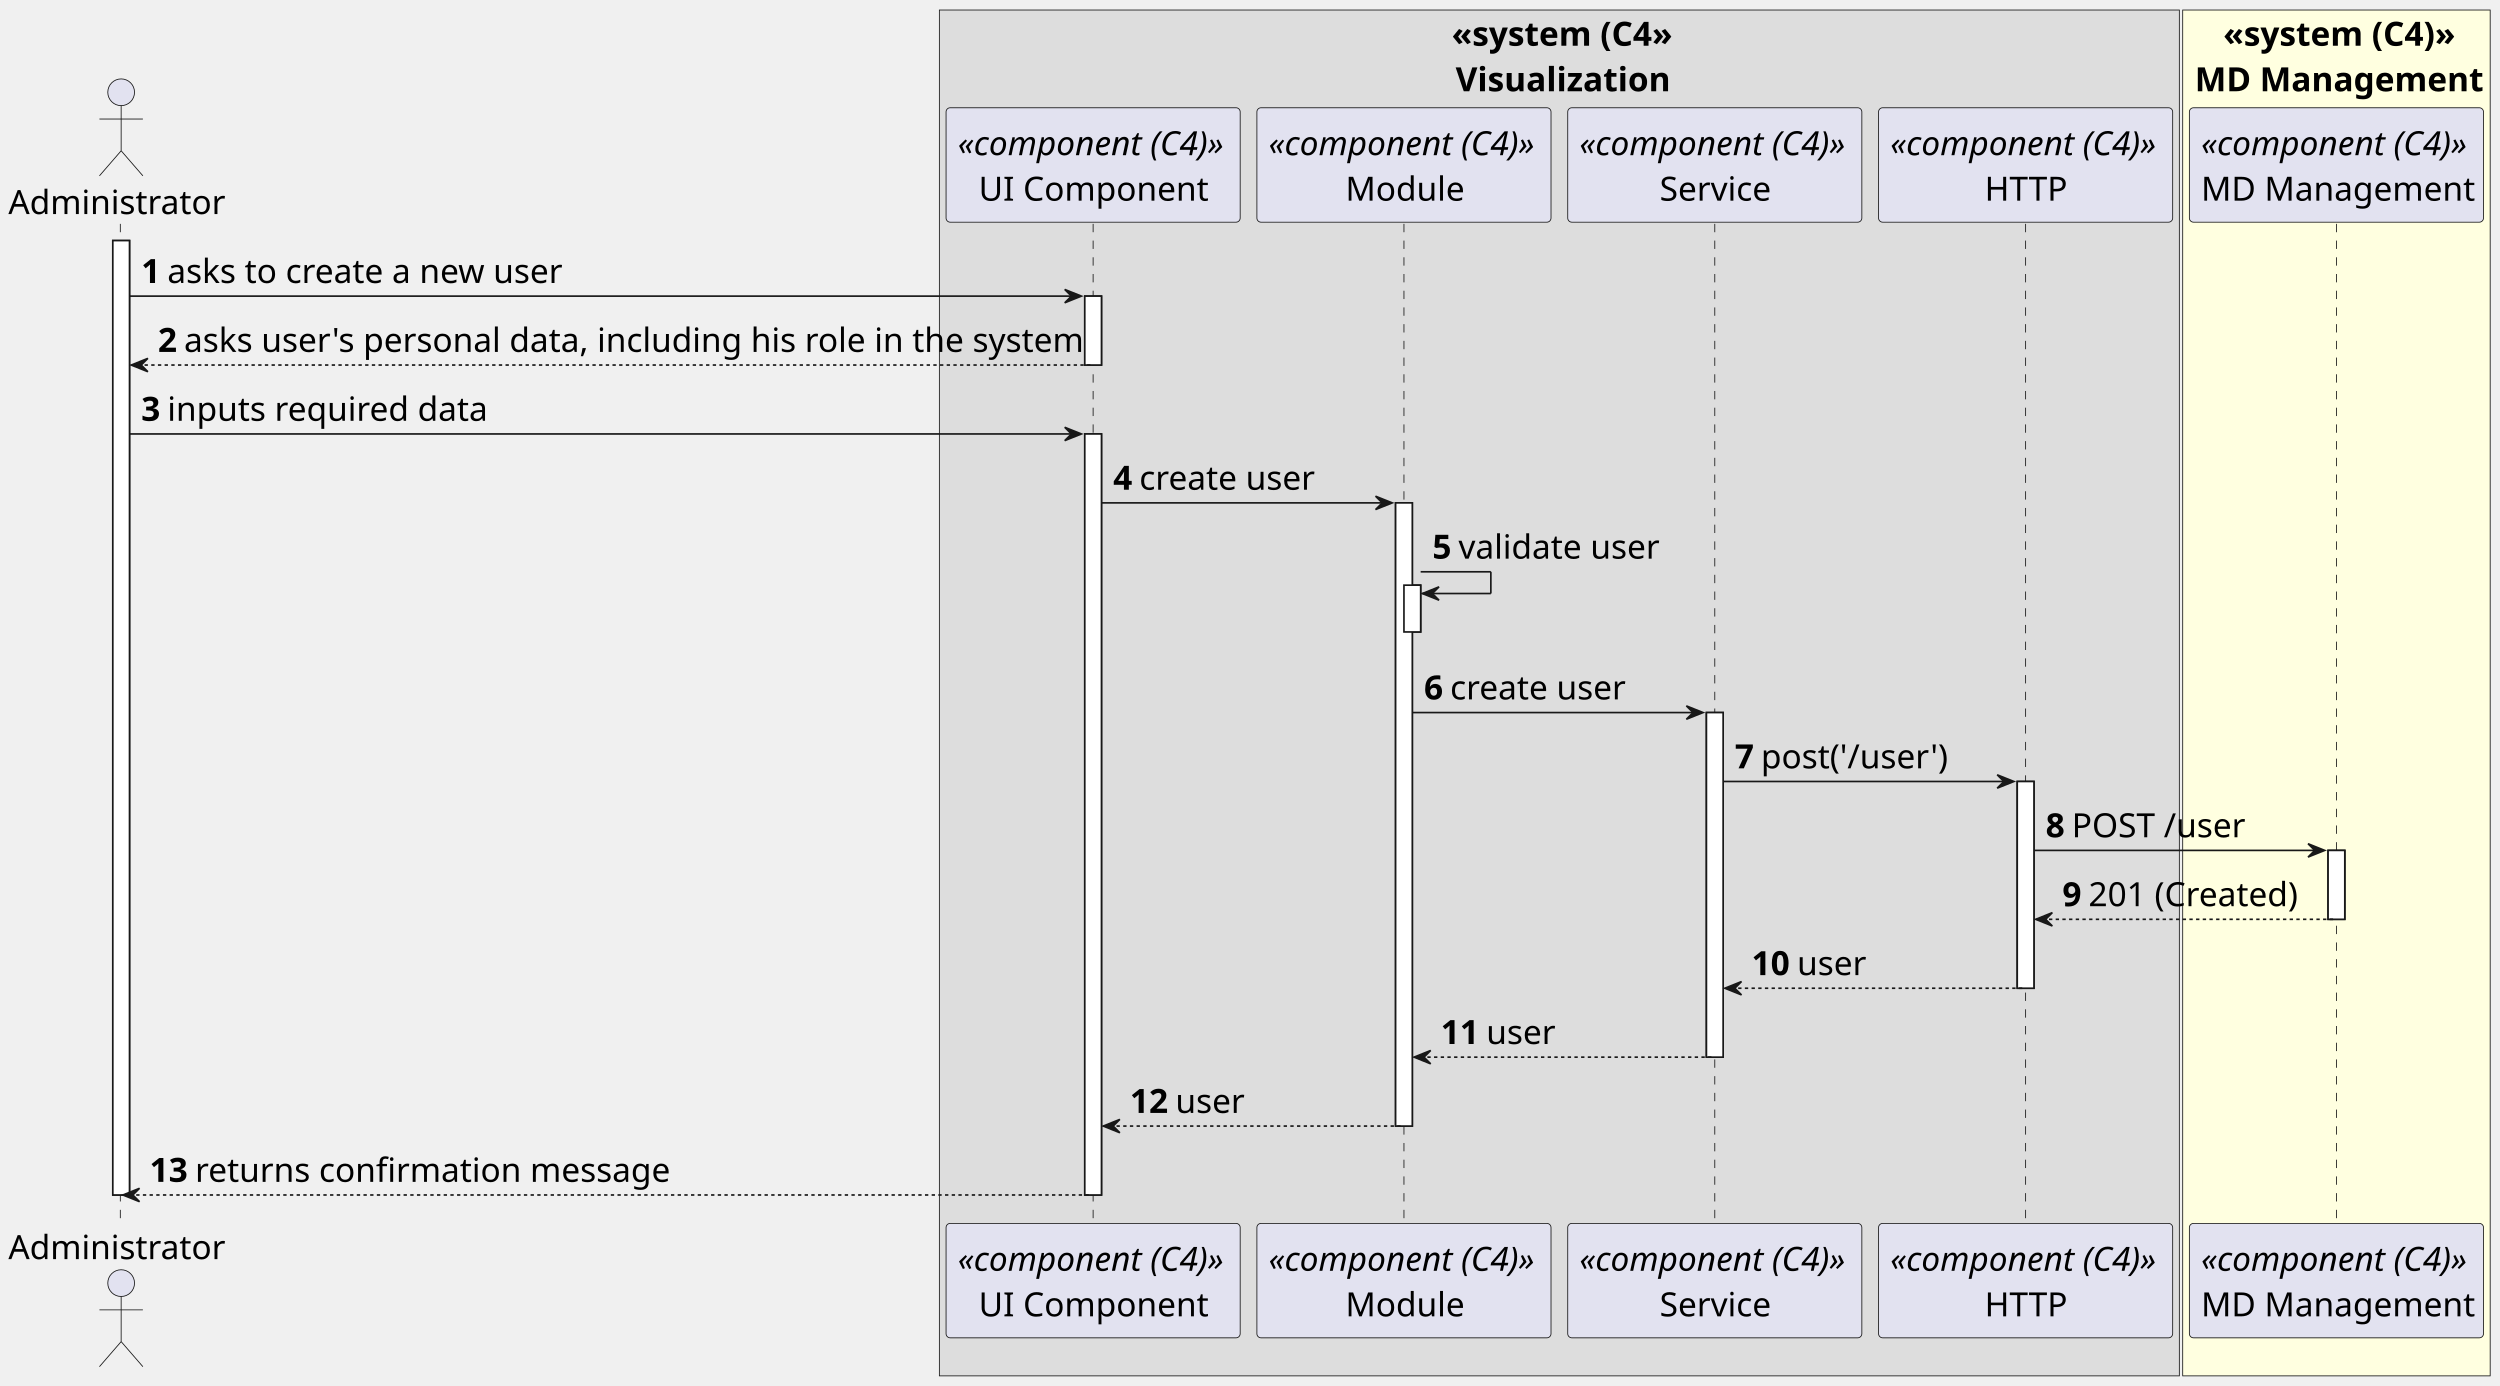
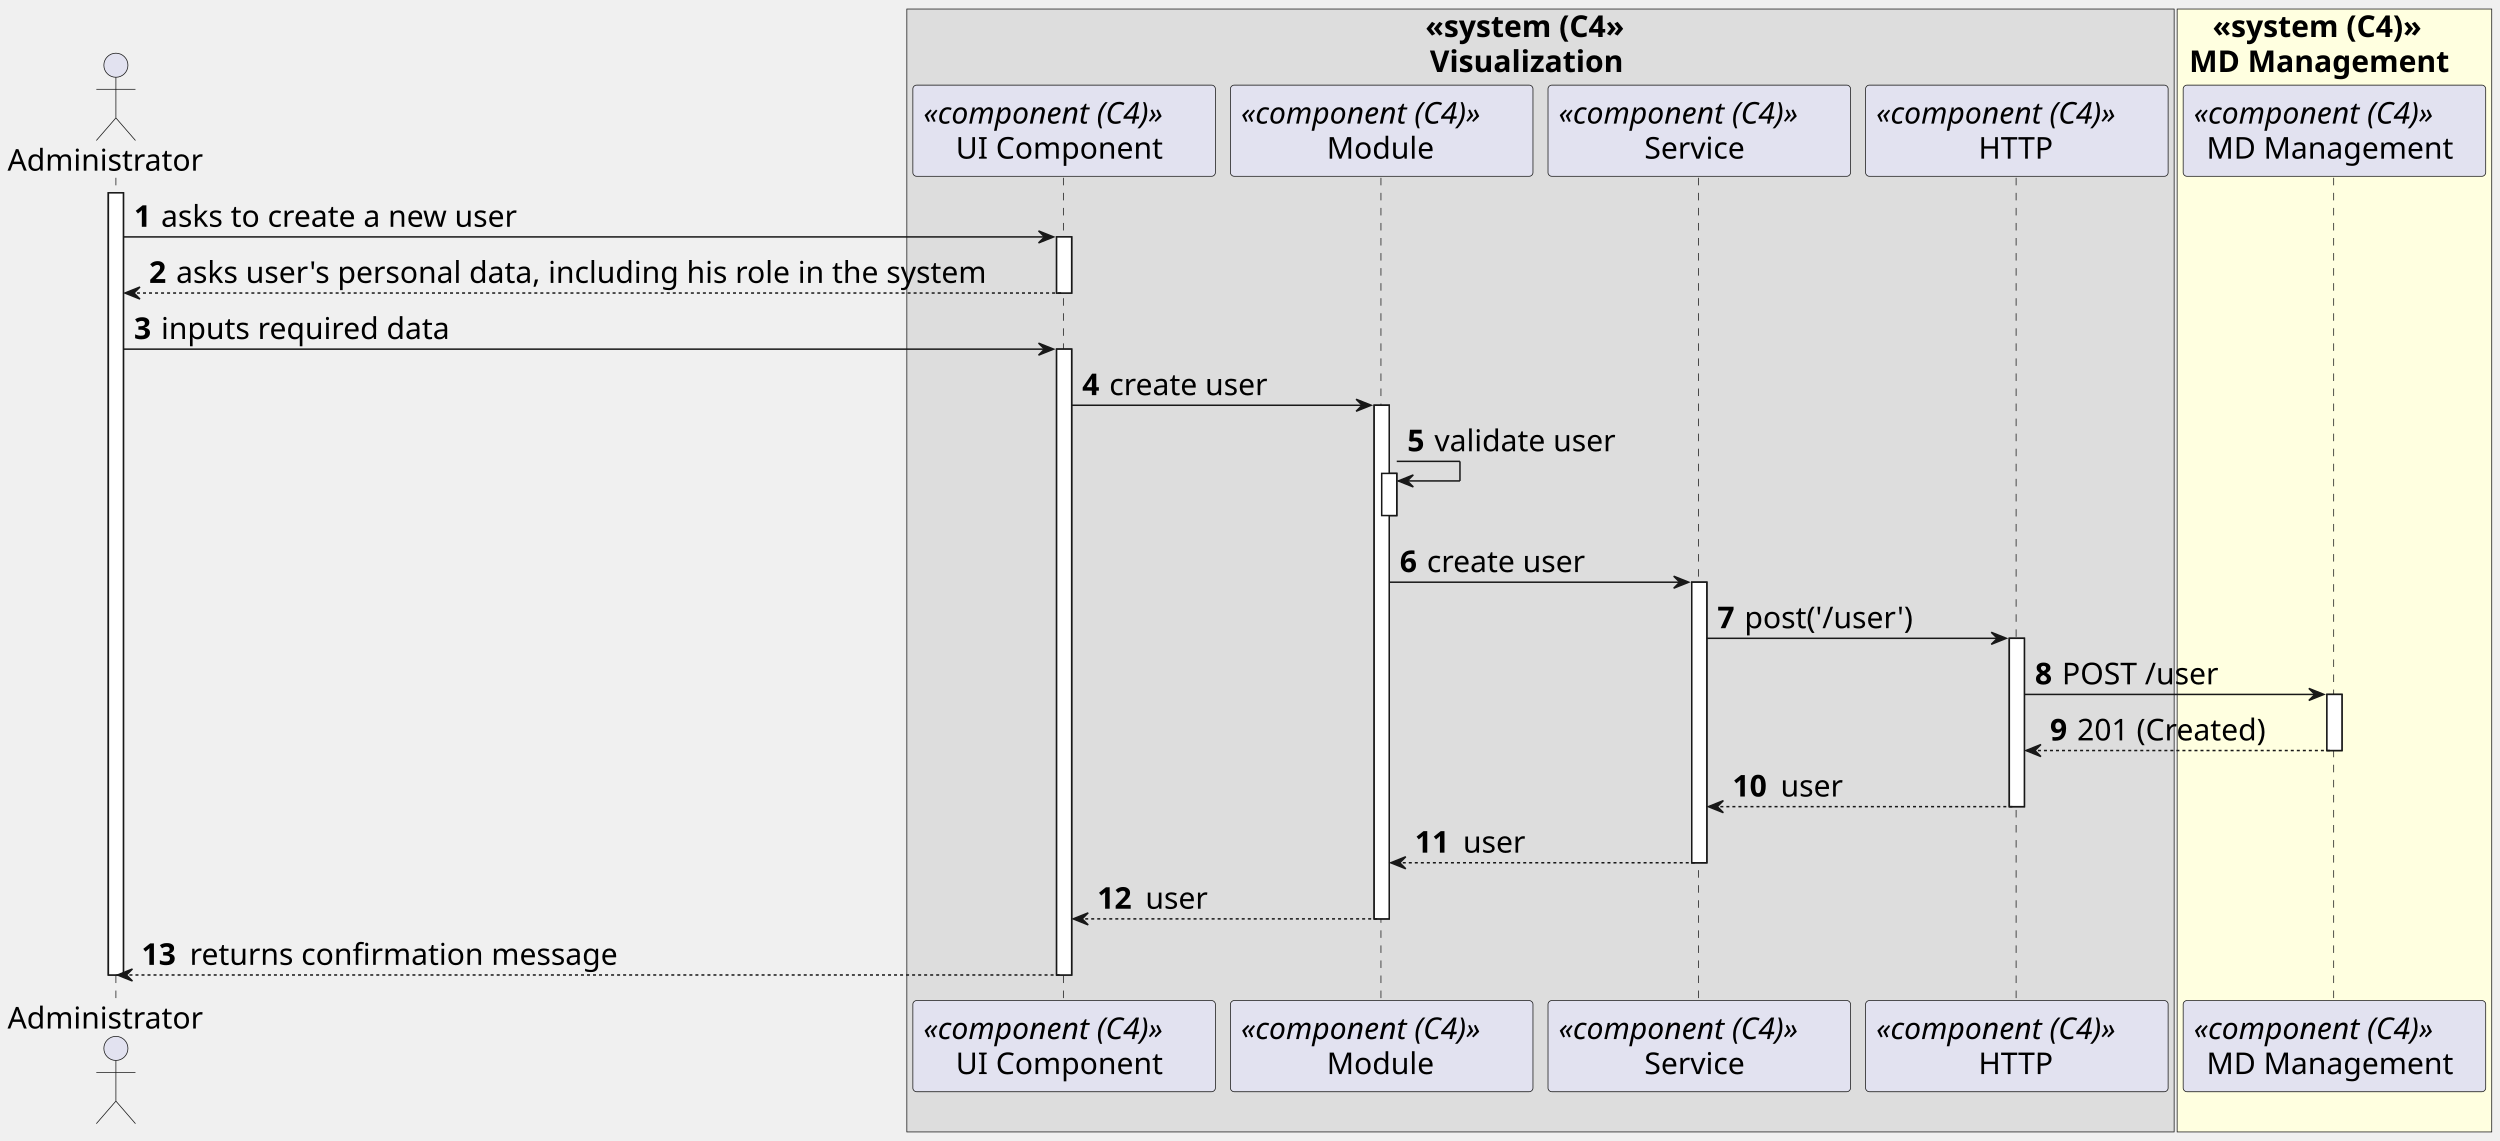
- <svg xmlns="http://www.w3.org/2000/svg" contentStyleType="text/css" height="829px" preserveAspectRatio="none" style="width:1496px;height:829px;background:#FFFFFF;" version="1.1" viewBox="0 0 1496 829" width="1496px" zoomAndPan="magnify">
+ <svg xmlns="http://www.w3.org/2000/svg" contentStyleType="text/css" height="758px" preserveAspectRatio="none" style="width:1661px;height:758px;background:#FFFFFF;" version="1.1" viewBox="0 0 1661 758" width="1661px" zoomAndPan="magnify">
  <defs />
  <g>
-     <rect fill="#DDDDDD" height="817.319" style="stroke:#181818;stroke-width:0.5;" width="742" x="562.125" y="6" />
-     <text fill="#000000" font-family="sans-serif" font-size="20" font-weight="bold" lengthAdjust="spacing" textLength="128.875" x="868.688" y="27.38">«system (C4»</text>
-     <text fill="#000000" font-family="sans-serif" font-size="20" font-weight="bold" lengthAdjust="spacing" textLength="124.125" x="871.062" y="54.62">Visualization</text>
-     <rect fill="#FFFFE0" height="817.319" style="stroke:#181818;stroke-width:0.5;" width="184" x="1306.125" y="6" />
-     <text fill="#000000" font-family="sans-serif" font-size="20" font-weight="bold" lengthAdjust="spacing" textLength="135.5" x="1330.375" y="27.38">«system (C4)»</text>
-     <text fill="#000000" font-family="sans-serif" font-size="20" font-weight="bold" lengthAdjust="spacing" textLength="169.5" x="1313.375" y="54.62">MD Management</text>
-     <rect fill="#FFFFFF" height="571.12" style="stroke:#181818;stroke-width:1.0;" width="10" x="67.5" y="143.96" />
-     <rect fill="#FFFFFF" height="41.24" style="stroke:#181818;stroke-width:1.0;" width="10" x="649.125" y="177.2" />
-     <rect fill="#FFFFFF" height="455.4" style="stroke:#181818;stroke-width:1.0;" width="10" x="649.125" y="259.68" />
-     <rect fill="#FFFFFF" height="372.92" style="stroke:#181818;stroke-width:1.0;" width="10" x="835.125" y="300.92" />
-     <rect fill="#FFFFFF" height="28" style="stroke:#181818;stroke-width:1.0;" width="10" x="840.125" y="350.16" />
-     <rect fill="#FFFFFF" height="206.2" style="stroke:#181818;stroke-width:1.0;" width="10" x="1021.125" y="426.4" />
-     <rect fill="#FFFFFF" height="123.72" style="stroke:#181818;stroke-width:1.0;" width="10" x="1207.125" y="467.64" />
-     <rect fill="#FFFFFF" height="41.24" style="stroke:#181818;stroke-width:1.0;" width="10" x="1393.125" y="508.88" />
-     <line style="stroke:#181818;stroke-width:0.5;stroke-dasharray:5.0,5.0;" x1="72" x2="72" y1="133.96" y2="733.08" />
-     <line style="stroke:#181818;stroke-width:0.5;stroke-dasharray:5.0,5.0;" x1="654.125" x2="654.125" y1="133.96" y2="733.08" />
-     <line style="stroke:#181818;stroke-width:0.5;stroke-dasharray:5.0,5.0;" x1="840.125" x2="840.125" y1="133.96" y2="733.08" />
-     <line style="stroke:#181818;stroke-width:0.5;stroke-dasharray:5.0,5.0;" x1="1026.125" x2="1026.125" y1="133.96" y2="733.08" />
-     <line style="stroke:#181818;stroke-width:0.5;stroke-dasharray:5.0,5.0;" x1="1212.125" x2="1212.125" y1="133.96" y2="733.08" />
-     <line style="stroke:#181818;stroke-width:0.5;stroke-dasharray:5.0,5.0;" x1="1398.125" x2="1398.125" y1="133.96" y2="733.08" />
-     <text fill="#000000" font-family="sans-serif" font-size="20" lengthAdjust="spacing" textLength="129" x="5" y="128.1">Administrator</text>
-     <ellipse cx="72.5" cy="55.22" fill="#E2E2F0" rx="8" ry="8" style="stroke:#181818;stroke-width:0.5;" />
-     <path d="M72.5,63.22 L72.5,90.22 M59.5,71.22 L85.5,71.22 M72.5,90.22 L59.5,105.22 M72.5,90.22 L85.5,105.22 " fill="none" style="stroke:#181818;stroke-width:0.5;" />
-     <text fill="#000000" font-family="sans-serif" font-size="20" lengthAdjust="spacing" textLength="129" x="5" y="753.46">Administrator</text>
-     <ellipse cx="72.5" cy="767.819" fill="#E2E2F0" rx="8" ry="8" style="stroke:#181818;stroke-width:0.5;" />
-     <path d="M72.5,775.819 L72.5,802.819 M59.5,783.819 L85.5,783.819 M72.5,802.819 L59.5,817.819 M72.5,802.819 L85.5,817.819 " fill="none" style="stroke:#181818;stroke-width:0.5;" />
-     <rect fill="#E2E2F0" height="68.48" rx="2.5" ry="2.5" style="stroke:#181818;stroke-width:0.5;" width="176" x="566.125" y="64.48" />
-     <text fill="#000000" font-family="sans-serif" font-size="20" font-style="italic" lengthAdjust="spacing" textLength="162" x="573.125" y="92.86">«component (C4)»</text>
-     <text fill="#000000" font-family="sans-serif" font-size="20" lengthAdjust="spacing" textLength="137" x="585.625" y="120.1">UI Component</text>
-     <rect fill="#E2E2F0" height="68.48" rx="2.5" ry="2.5" style="stroke:#181818;stroke-width:0.5;" width="176" x="566.125" y="732.08" />
-     <text fill="#000000" font-family="sans-serif" font-size="20" font-style="italic" lengthAdjust="spacing" textLength="162" x="573.125" y="760.46">«component (C4)»</text>
-     <text fill="#000000" font-family="sans-serif" font-size="20" lengthAdjust="spacing" textLength="137" x="585.625" y="787.699">UI Component</text>
-     <rect fill="#E2E2F0" height="68.48" rx="2.5" ry="2.5" style="stroke:#181818;stroke-width:0.5;" width="176" x="752.125" y="64.48" />
-     <text fill="#000000" font-family="sans-serif" font-size="20" font-style="italic" lengthAdjust="spacing" textLength="162" x="759.125" y="92.86">«component (C4)»</text>
-     <text fill="#000000" font-family="sans-serif" font-size="20" lengthAdjust="spacing" textLength="70" x="805.125" y="120.1">Module</text>
-     <rect fill="#E2E2F0" height="68.48" rx="2.5" ry="2.5" style="stroke:#181818;stroke-width:0.5;" width="176" x="752.125" y="732.08" />
-     <text fill="#000000" font-family="sans-serif" font-size="20" font-style="italic" lengthAdjust="spacing" textLength="162" x="759.125" y="760.46">«component (C4)»</text>
-     <text fill="#000000" font-family="sans-serif" font-size="20" lengthAdjust="spacing" textLength="70" x="805.125" y="787.699">Module</text>
-     <rect fill="#E2E2F0" height="68.48" rx="2.5" ry="2.5" style="stroke:#181818;stroke-width:0.5;" width="176" x="938.125" y="64.48" />
-     <text fill="#000000" font-family="sans-serif" font-size="20" font-style="italic" lengthAdjust="spacing" textLength="162" x="945.125" y="92.86">«component (C4)»</text>
-     <text fill="#000000" font-family="sans-serif" font-size="20" lengthAdjust="spacing" textLength="66" x="993.125" y="120.1">Service</text>
-     <rect fill="#E2E2F0" height="68.48" rx="2.5" ry="2.5" style="stroke:#181818;stroke-width:0.5;" width="176" x="938.125" y="732.08" />
-     <text fill="#000000" font-family="sans-serif" font-size="20" font-style="italic" lengthAdjust="spacing" textLength="162" x="945.125" y="760.46">«component (C4)»</text>
-     <text fill="#000000" font-family="sans-serif" font-size="20" lengthAdjust="spacing" textLength="66" x="993.125" y="787.699">Service</text>
-     <rect fill="#E2E2F0" height="68.48" rx="2.5" ry="2.5" style="stroke:#181818;stroke-width:0.5;" width="176" x="1124.125" y="64.48" />
-     <text fill="#000000" font-family="sans-serif" font-size="20" font-style="italic" lengthAdjust="spacing" textLength="162" x="1131.125" y="92.86">«component (C4)»</text>
-     <text fill="#000000" font-family="sans-serif" font-size="20" lengthAdjust="spacing" textLength="49" x="1187.625" y="120.1">HTTP</text>
-     <rect fill="#E2E2F0" height="68.48" rx="2.5" ry="2.5" style="stroke:#181818;stroke-width:0.5;" width="176" x="1124.125" y="732.08" />
-     <text fill="#000000" font-family="sans-serif" font-size="20" font-style="italic" lengthAdjust="spacing" textLength="162" x="1131.125" y="760.46">«component (C4)»</text>
-     <text fill="#000000" font-family="sans-serif" font-size="20" lengthAdjust="spacing" textLength="49" x="1187.625" y="787.699">HTTP</text>
-     <rect fill="#E2E2F0" height="68.48" rx="2.5" ry="2.5" style="stroke:#181818;stroke-width:0.5;" width="176" x="1310.125" y="64.48" />
-     <text fill="#000000" font-family="sans-serif" font-size="20" font-style="italic" lengthAdjust="spacing" textLength="162" x="1317.125" y="92.86">«component (C4)»</text>
-     <text fill="#000000" font-family="sans-serif" font-size="20" lengthAdjust="spacing" textLength="162" x="1317.125" y="120.1">MD Management</text>
-     <rect fill="#E2E2F0" height="68.48" rx="2.5" ry="2.5" style="stroke:#181818;stroke-width:0.5;" width="176" x="1310.125" y="732.08" />
-     <text fill="#000000" font-family="sans-serif" font-size="20" font-style="italic" lengthAdjust="spacing" textLength="162" x="1317.125" y="760.46">«component (C4)»</text>
-     <text fill="#000000" font-family="sans-serif" font-size="20" lengthAdjust="spacing" textLength="162" x="1317.125" y="787.699">MD Management</text>
-     <rect fill="#FFFFFF" height="571.12" style="stroke:#181818;stroke-width:1.0;" width="10" x="67.5" y="143.96" />
-     <rect fill="#FFFFFF" height="41.24" style="stroke:#181818;stroke-width:1.0;" width="10" x="649.125" y="177.2" />
-     <rect fill="#FFFFFF" height="455.4" style="stroke:#181818;stroke-width:1.0;" width="10" x="649.125" y="259.68" />
-     <rect fill="#FFFFFF" height="372.92" style="stroke:#181818;stroke-width:1.0;" width="10" x="835.125" y="300.92" />
-     <rect fill="#FFFFFF" height="28" style="stroke:#181818;stroke-width:1.0;" width="10" x="840.125" y="350.16" />
-     <rect fill="#FFFFFF" height="206.2" style="stroke:#181818;stroke-width:1.0;" width="10" x="1021.125" y="426.4" />
-     <rect fill="#FFFFFF" height="123.72" style="stroke:#181818;stroke-width:1.0;" width="10" x="1207.125" y="467.64" />
-     <rect fill="#FFFFFF" height="41.24" style="stroke:#181818;stroke-width:1.0;" width="10" x="1393.125" y="508.88" />
-     <polygon fill="#181818" points="637.125,173.2,647.125,177.2,637.125,181.2,641.125,177.2" style="stroke:#181818;stroke-width:1.0;" />
-     <line style="stroke:#181818;stroke-width:1.0;" x1="77.5" x2="643.125" y1="177.2" y2="177.2" />
-     <text fill="#000000" font-family="sans-serif" font-size="20" font-weight="bold" lengthAdjust="spacing" textLength="11.625" x="84.5" y="169.34">1</text>
-     <text fill="#000000" font-family="sans-serif" font-size="20" lengthAdjust="spacing" textLength="235" x="100.125" y="169.34">asks to create a new user</text>
-     <polygon fill="#181818" points="88.5,214.44,78.5,218.44,88.5,222.44,84.5,218.44" style="stroke:#181818;stroke-width:1.0;" />
-     <line style="stroke:#181818;stroke-width:1.0;stroke-dasharray:2.0,2.0;" x1="82.5" x2="653.125" y1="218.44" y2="218.44" />
-     <text fill="#000000" font-family="sans-serif" font-size="20" font-weight="bold" lengthAdjust="spacing" textLength="11.625" x="94.5" y="210.58">2</text>
-     <text fill="#000000" font-family="sans-serif" font-size="20" lengthAdjust="spacing" textLength="532" x="110.125" y="210.58">asks user's personal data, including his role in the system</text>
-     <polygon fill="#181818" points="637.125,255.68,647.125,259.68,637.125,263.68,641.125,259.68" style="stroke:#181818;stroke-width:1.0;" />
-     <line style="stroke:#181818;stroke-width:1.0;" x1="77.5" x2="643.125" y1="259.68" y2="259.68" />
-     <text fill="#000000" font-family="sans-serif" font-size="20" font-weight="bold" lengthAdjust="spacing" textLength="11.625" x="84.5" y="251.82">3</text>
-     <text fill="#000000" font-family="sans-serif" font-size="20" lengthAdjust="spacing" textLength="188" x="100.125" y="251.82">inputs required data</text>
-     <polygon fill="#181818" points="823.125,296.92,833.125,300.92,823.125,304.92,827.125,300.92" style="stroke:#181818;stroke-width:1.0;" />
-     <line style="stroke:#181818;stroke-width:1.0;" x1="659.125" x2="829.125" y1="300.92" y2="300.92" />
-     <text fill="#000000" font-family="sans-serif" font-size="20" font-weight="bold" lengthAdjust="spacing" textLength="11.625" x="666.125" y="293.06">4</text>
-     <text fill="#000000" font-family="sans-serif" font-size="20" lengthAdjust="spacing" textLength="104" x="681.75" y="293.06">create user</text>
-     <line style="stroke:#181818;stroke-width:1.0;" x1="850.125" x2="892.125" y1="342.16" y2="342.16" />
-     <line style="stroke:#181818;stroke-width:1.0;" x1="892.125" x2="892.125" y1="342.16" y2="355.16" />
-     <line style="stroke:#181818;stroke-width:1.0;" x1="851.125" x2="892.125" y1="355.16" y2="355.16" />
-     <polygon fill="#181818" points="861.125,351.16,851.125,355.16,861.125,359.16,857.125,355.16" style="stroke:#181818;stroke-width:1.0;" />
-     <text fill="#000000" font-family="sans-serif" font-size="20" font-weight="bold" lengthAdjust="spacing" textLength="11.625" x="857.125" y="334.3">5</text>
-     <text fill="#000000" font-family="sans-serif" font-size="20" lengthAdjust="spacing" textLength="118" x="872.75" y="334.3">validate user</text>
-     <polygon fill="#181818" points="1009.125,422.4,1019.125,426.4,1009.125,430.4,1013.125,426.4" style="stroke:#181818;stroke-width:1.0;" />
-     <line style="stroke:#181818;stroke-width:1.0;" x1="845.125" x2="1015.125" y1="426.4" y2="426.4" />
-     <text fill="#000000" font-family="sans-serif" font-size="20" font-weight="bold" lengthAdjust="spacing" textLength="11.625" x="852.125" y="418.54">6</text>
-     <text fill="#000000" font-family="sans-serif" font-size="20" lengthAdjust="spacing" textLength="104" x="867.75" y="418.54">create user</text>
-     <polygon fill="#181818" points="1195.125,463.64,1205.125,467.64,1195.125,471.64,1199.125,467.64" style="stroke:#181818;stroke-width:1.0;" />
-     <line style="stroke:#181818;stroke-width:1.0;" x1="1031.125" x2="1201.125" y1="467.64" y2="467.64" />
-     <text fill="#000000" font-family="sans-serif" font-size="20" font-weight="bold" lengthAdjust="spacing" textLength="11.625" x="1038.125" y="459.78">7</text>
-     <text fill="#000000" font-family="sans-serif" font-size="20" lengthAdjust="spacing" textLength="111" x="1053.75" y="459.78">post('/user')</text>
-     <polygon fill="#181818" points="1381.125,504.88,1391.125,508.88,1381.125,512.88,1385.125,508.88" style="stroke:#181818;stroke-width:1.0;" />
-     <line style="stroke:#181818;stroke-width:1.0;" x1="1217.125" x2="1387.125" y1="508.88" y2="508.88" />
-     <text fill="#000000" font-family="sans-serif" font-size="20" font-weight="bold" lengthAdjust="spacing" textLength="11.625" x="1224.125" y="501.02">8</text>
-     <text fill="#000000" font-family="sans-serif" font-size="20" lengthAdjust="spacing" textLength="103" x="1239.75" y="501.02">POST /user</text>
-     <polygon fill="#181818" points="1228.125,546.12,1218.125,550.12,1228.125,554.12,1224.125,550.12" style="stroke:#181818;stroke-width:1.0;" />
-     <line style="stroke:#181818;stroke-width:1.0;stroke-dasharray:2.0,2.0;" x1="1222.125" x2="1397.125" y1="550.12" y2="550.12" />
-     <text fill="#000000" font-family="sans-serif" font-size="20" font-weight="bold" lengthAdjust="spacing" textLength="11.625" x="1234.125" y="542.26">9</text>
-     <text fill="#000000" font-family="sans-serif" font-size="20" lengthAdjust="spacing" textLength="123" x="1249.75" y="542.26">201 (Created)</text>
-     <polygon fill="#181818" points="1042.125,587.36,1032.125,591.36,1042.125,595.36,1038.125,591.36" style="stroke:#181818;stroke-width:1.0;" />
-     <line style="stroke:#181818;stroke-width:1.0;stroke-dasharray:2.0,2.0;" x1="1036.125" x2="1211.125" y1="591.36" y2="591.36" />
-     <text fill="#000000" font-family="sans-serif" font-size="20" font-weight="bold" lengthAdjust="spacing" textLength="23.25" x="1048.125" y="583.5">10</text>
-     <text fill="#000000" font-family="sans-serif" font-size="20" lengthAdjust="spacing" textLength="41" x="1075.375" y="583.5">user</text>
-     <polygon fill="#181818" points="856.125,628.6,846.125,632.6,856.125,636.6,852.125,632.6" style="stroke:#181818;stroke-width:1.0;" />
-     <line style="stroke:#181818;stroke-width:1.0;stroke-dasharray:2.0,2.0;" x1="850.125" x2="1025.125" y1="632.6" y2="632.6" />
-     <text fill="#000000" font-family="sans-serif" font-size="20" font-weight="bold" lengthAdjust="spacing" textLength="23.25" x="862.125" y="624.74">11</text>
-     <text fill="#000000" font-family="sans-serif" font-size="20" lengthAdjust="spacing" textLength="41" x="889.375" y="624.74">user</text>
-     <polygon fill="#181818" points="670.125,669.84,660.125,673.84,670.125,677.84,666.125,673.84" style="stroke:#181818;stroke-width:1.0;" />
-     <line style="stroke:#181818;stroke-width:1.0;stroke-dasharray:2.0,2.0;" x1="664.125" x2="839.125" y1="673.84" y2="673.84" />
-     <text fill="#000000" font-family="sans-serif" font-size="20" font-weight="bold" lengthAdjust="spacing" textLength="23.25" x="676.125" y="665.98">12</text>
-     <text fill="#000000" font-family="sans-serif" font-size="20" lengthAdjust="spacing" textLength="41" x="703.375" y="665.98">user</text>
-     <polygon fill="#181818" points="83.5,711.08,73.5,715.08,83.5,719.08,79.5,715.08" style="stroke:#181818;stroke-width:1.0;" />
-     <line style="stroke:#181818;stroke-width:1.0;stroke-dasharray:2.0,2.0;" x1="77.5" x2="653.125" y1="715.08" y2="715.08" />
-     <text fill="#000000" font-family="sans-serif" font-size="20" font-weight="bold" lengthAdjust="spacing" textLength="23.25" x="89.5" y="707.22">13</text>
-     <text fill="#000000" font-family="sans-serif" font-size="20" lengthAdjust="spacing" textLength="282" x="116.75" y="707.22">returns confirmation message</text>
+     <rect fill="#DDDDDD" height="746.062" style="stroke:#181818;stroke-width:0.5;" width="842" x="602.5" y="6" />
+     <text fill="#000000" font-family="sans-serif" font-size="20" font-weight="bold" lengthAdjust="spacing" textLength="153" x="947" y="24.564">«system (C4»</text>
+     <text fill="#000000" font-family="sans-serif" font-size="20" font-weight="bold" lengthAdjust="spacing" textLength="147" x="950" y="47.846">Visualization</text>
+     <rect fill="#FFFFE0" height="746.062" style="stroke:#181818;stroke-width:0.5;" width="209" x="1446.5" y="6" />
+     <text fill="#000000" font-family="sans-serif" font-size="20" font-weight="bold" lengthAdjust="spacing" textLength="162" x="1470" y="24.564">«system (C4)»</text>
+     <text fill="#000000" font-family="sans-serif" font-size="20" font-weight="bold" lengthAdjust="spacing" textLength="193" x="1454.5" y="47.846">MD Management</text>
+     <rect fill="#FFFFFF" height="519.656" style="stroke:#181818;stroke-width:1.0;" width="10" x="72" y="128.125" />
+     <rect fill="#FFFFFF" height="37.281" style="stroke:#181818;stroke-width:1.0;" width="10" x="702" y="157.406" />
+     <rect fill="#FFFFFF" height="415.812" style="stroke:#181818;stroke-width:1.0;" width="10" x="702" y="231.969" />
+     <rect fill="#FFFFFF" height="341.25" style="stroke:#181818;stroke-width:1.0;" width="10" x="913" y="269.25" />
+     <rect fill="#FFFFFF" height="28" style="stroke:#181818;stroke-width:1.0;" width="10" x="918" y="314.531" />
+     <rect fill="#FFFFFF" height="186.406" style="stroke:#181818;stroke-width:1.0;" width="10" x="1124" y="386.812" />
+     <rect fill="#FFFFFF" height="111.844" style="stroke:#181818;stroke-width:1.0;" width="10" x="1335" y="424.094" />
+     <rect fill="#FFFFFF" height="37.281" style="stroke:#181818;stroke-width:1.0;" width="10" x="1546" y="461.375" />
+     <line style="stroke:#181818;stroke-width:0.5;stroke-dasharray:5.0,5.0;" x1="77" x2="77" y1="118.125" y2="665.781" />
+     <line style="stroke:#181818;stroke-width:0.5;stroke-dasharray:5.0,5.0;" x1="706.5" x2="706.5" y1="118.125" y2="665.781" />
+     <line style="stroke:#181818;stroke-width:0.5;stroke-dasharray:5.0,5.0;" x1="917.5" x2="917.5" y1="118.125" y2="665.781" />
+     <line style="stroke:#181818;stroke-width:0.5;stroke-dasharray:5.0,5.0;" x1="1128.5" x2="1128.5" y1="118.125" y2="665.781" />
+     <line style="stroke:#181818;stroke-width:0.5;stroke-dasharray:5.0,5.0;" x1="1339.5" x2="1339.5" y1="118.125" y2="665.781" />
+     <line style="stroke:#181818;stroke-width:0.5;stroke-dasharray:5.0,5.0;" x1="1550.5" x2="1550.5" y1="118.125" y2="665.781" />
+     <text fill="#000000" font-family="sans-serif" font-size="20" lengthAdjust="spacing" textLength="138" x="5" y="113.408">Administrator</text>
+     <ellipse cx="77" cy="43.344" fill="#E2E2F0" rx="8" ry="8" style="stroke:#181818;stroke-width:0.5;" />
+     <path d="M77,51.344 L77,78.344 M64,59.344 L90,59.344 M77,78.344 L64,93.344 M77,78.344 L90,93.344 " fill="none" style="stroke:#181818;stroke-width:0.5;" />
+     <text fill="#000000" font-family="sans-serif" font-size="20" lengthAdjust="spacing" textLength="138" x="5" y="683.346">Administrator</text>
+     <ellipse cx="77" cy="696.562" fill="#E2E2F0" rx="8" ry="8" style="stroke:#181818;stroke-width:0.5;" />
+     <path d="M77,704.562 L77,731.562 M64,712.562 L90,712.562 M77,731.562 L64,746.562 M77,731.562 L90,746.562 " fill="none" style="stroke:#181818;stroke-width:0.5;" />
+     <rect fill="#E2E2F0" height="60.562" rx="2.5" ry="2.5" style="stroke:#181818;stroke-width:0.5;" width="201" x="606.5" y="56.562" />
+     <text fill="#000000" font-family="sans-serif" font-size="20" font-style="italic" lengthAdjust="spacing" textLength="187" x="613.5" y="82.127">«component (C4)»</text>
+     <text fill="#000000" font-family="sans-serif" font-size="20" lengthAdjust="spacing" textLength="144" x="635" y="105.408">UI Component</text>
+     <rect fill="#E2E2F0" height="60.562" rx="2.5" ry="2.5" style="stroke:#181818;stroke-width:0.5;" width="201" x="606.5" y="664.781" />
+     <text fill="#000000" font-family="sans-serif" font-size="20" font-style="italic" lengthAdjust="spacing" textLength="187" x="613.5" y="690.346">«component (C4)»</text>
+     <text fill="#000000" font-family="sans-serif" font-size="20" lengthAdjust="spacing" textLength="144" x="635" y="713.627">UI Component</text>
+     <rect fill="#E2E2F0" height="60.562" rx="2.5" ry="2.5" style="stroke:#181818;stroke-width:0.5;" width="201" x="817.5" y="56.562" />
+     <text fill="#000000" font-family="sans-serif" font-size="20" font-style="italic" lengthAdjust="spacing" textLength="187" x="824.5" y="82.127">«component (C4)»</text>
+     <text fill="#000000" font-family="sans-serif" font-size="20" lengthAdjust="spacing" textLength="73" x="881.5" y="105.408">Module</text>
+     <rect fill="#E2E2F0" height="60.562" rx="2.5" ry="2.5" style="stroke:#181818;stroke-width:0.5;" width="201" x="817.5" y="664.781" />
+     <text fill="#000000" font-family="sans-serif" font-size="20" font-style="italic" lengthAdjust="spacing" textLength="187" x="824.5" y="690.346">«component (C4)»</text>
+     <text fill="#000000" font-family="sans-serif" font-size="20" lengthAdjust="spacing" textLength="73" x="881.5" y="713.627">Module</text>
+     <rect fill="#E2E2F0" height="60.562" rx="2.5" ry="2.5" style="stroke:#181818;stroke-width:0.5;" width="201" x="1028.5" y="56.562" />
+     <text fill="#000000" font-family="sans-serif" font-size="20" font-style="italic" lengthAdjust="spacing" textLength="187" x="1035.5" y="82.127">«component (C4)»</text>
+     <text fill="#000000" font-family="sans-serif" font-size="20" lengthAdjust="spacing" textLength="73" x="1092.5" y="105.408">Service</text>
+     <rect fill="#E2E2F0" height="60.562" rx="2.5" ry="2.5" style="stroke:#181818;stroke-width:0.5;" width="201" x="1028.5" y="664.781" />
+     <text fill="#000000" font-family="sans-serif" font-size="20" font-style="italic" lengthAdjust="spacing" textLength="187" x="1035.5" y="690.346">«component (C4)»</text>
+     <text fill="#000000" font-family="sans-serif" font-size="20" lengthAdjust="spacing" textLength="73" x="1092.5" y="713.627">Service</text>
+     <rect fill="#E2E2F0" height="60.562" rx="2.5" ry="2.5" style="stroke:#181818;stroke-width:0.5;" width="201" x="1239.5" y="56.562" />
+     <text fill="#000000" font-family="sans-serif" font-size="20" font-style="italic" lengthAdjust="spacing" textLength="187" x="1246.5" y="82.127">«component (C4)»</text>
+     <text fill="#000000" font-family="sans-serif" font-size="20" lengthAdjust="spacing" textLength="51" x="1314.5" y="105.408">HTTP</text>
+     <rect fill="#E2E2F0" height="60.562" rx="2.5" ry="2.5" style="stroke:#181818;stroke-width:0.5;" width="201" x="1239.5" y="664.781" />
+     <text fill="#000000" font-family="sans-serif" font-size="20" font-style="italic" lengthAdjust="spacing" textLength="187" x="1246.5" y="690.346">«component (C4)»</text>
+     <text fill="#000000" font-family="sans-serif" font-size="20" lengthAdjust="spacing" textLength="51" x="1314.5" y="713.627">HTTP</text>
+     <rect fill="#E2E2F0" height="60.562" rx="2.5" ry="2.5" style="stroke:#181818;stroke-width:0.5;" width="201" x="1450.5" y="56.562" />
+     <text fill="#000000" font-family="sans-serif" font-size="20" font-style="italic" lengthAdjust="spacing" textLength="187" x="1457.5" y="82.127">«component (C4)»</text>
+     <text fill="#000000" font-family="sans-serif" font-size="20" lengthAdjust="spacing" textLength="170" x="1466" y="105.408">MD Management</text>
+     <rect fill="#E2E2F0" height="60.562" rx="2.5" ry="2.5" style="stroke:#181818;stroke-width:0.5;" width="201" x="1450.5" y="664.781" />
+     <text fill="#000000" font-family="sans-serif" font-size="20" font-style="italic" lengthAdjust="spacing" textLength="187" x="1457.5" y="690.346">«component (C4)»</text>
+     <text fill="#000000" font-family="sans-serif" font-size="20" lengthAdjust="spacing" textLength="170" x="1466" y="713.627">MD Management</text>
+     <rect fill="#FFFFFF" height="519.656" style="stroke:#181818;stroke-width:1.0;" width="10" x="72" y="128.125" />
+     <rect fill="#FFFFFF" height="37.281" style="stroke:#181818;stroke-width:1.0;" width="10" x="702" y="157.406" />
+     <rect fill="#FFFFFF" height="415.812" style="stroke:#181818;stroke-width:1.0;" width="10" x="702" y="231.969" />
+     <rect fill="#FFFFFF" height="341.25" style="stroke:#181818;stroke-width:1.0;" width="10" x="913" y="269.25" />
+     <rect fill="#FFFFFF" height="28" style="stroke:#181818;stroke-width:1.0;" width="10" x="918" y="314.531" />
+     <rect fill="#FFFFFF" height="186.406" style="stroke:#181818;stroke-width:1.0;" width="10" x="1124" y="386.812" />
+     <rect fill="#FFFFFF" height="111.844" style="stroke:#181818;stroke-width:1.0;" width="10" x="1335" y="424.094" />
+     <rect fill="#FFFFFF" height="37.281" style="stroke:#181818;stroke-width:1.0;" width="10" x="1546" y="461.375" />
+     <polygon fill="#181818" points="690,153.406,700,157.406,690,161.406,694,157.406" style="stroke:#181818;stroke-width:1.0;" />
+     <line style="stroke:#181818;stroke-width:1.0;" x1="82" x2="696" y1="157.406" y2="157.406" />
+     <text fill="#000000" font-family="sans-serif" font-size="20" font-weight="bold" lengthAdjust="spacing" textLength="14" x="89" y="150.69">1</text>
+     <text fill="#000000" font-family="sans-serif" font-size="20" lengthAdjust="spacing" textLength="254" x="107" y="150.69">asks to create a new user</text>
+     <polygon fill="#181818" points="93,190.688,83,194.688,93,198.688,89,194.688" style="stroke:#181818;stroke-width:1.0;" />
+     <line style="stroke:#181818;stroke-width:1.0;stroke-dasharray:2.0,2.0;" x1="87" x2="706" y1="194.688" y2="194.688" />
+     <text fill="#000000" font-family="sans-serif" font-size="20" font-weight="bold" lengthAdjust="spacing" textLength="14" x="99" y="187.971">2</text>
+     <text fill="#000000" font-family="sans-serif" font-size="20" lengthAdjust="spacing" textLength="578" x="117" y="187.971">asks user's personal data, including his role in the system</text>
+     <polygon fill="#181818" points="690,227.969,700,231.969,690,235.969,694,231.969" style="stroke:#181818;stroke-width:1.0;" />
+     <line style="stroke:#181818;stroke-width:1.0;" x1="82" x2="696" y1="231.969" y2="231.969" />
+     <text fill="#000000" font-family="sans-serif" font-size="20" font-weight="bold" lengthAdjust="spacing" textLength="14" x="89" y="225.252">3</text>
+     <text fill="#000000" font-family="sans-serif" font-size="20" lengthAdjust="spacing" textLength="205" x="107" y="225.252">inputs required data</text>
+     <polygon fill="#181818" points="901,265.25,911,269.25,901,273.25,905,269.25" style="stroke:#181818;stroke-width:1.0;" />
+     <line style="stroke:#181818;stroke-width:1.0;" x1="712" x2="907" y1="269.25" y2="269.25" />
+     <text fill="#000000" font-family="sans-serif" font-size="20" font-weight="bold" lengthAdjust="spacing" textLength="14" x="719" y="262.533">4</text>
+     <text fill="#000000" font-family="sans-serif" font-size="20" lengthAdjust="spacing" textLength="112" x="737" y="262.533">create user</text>
+     <line style="stroke:#181818;stroke-width:1.0;" x1="928" x2="970" y1="306.531" y2="306.531" />
+     <line style="stroke:#181818;stroke-width:1.0;" x1="970" x2="970" y1="306.531" y2="319.531" />
+     <line style="stroke:#181818;stroke-width:1.0;" x1="929" x2="970" y1="319.531" y2="319.531" />
+     <polygon fill="#181818" points="939,315.531,929,319.531,939,323.531,935,319.531" style="stroke:#181818;stroke-width:1.0;" />
+     <text fill="#000000" font-family="sans-serif" font-size="20" font-weight="bold" lengthAdjust="spacing" textLength="14" x="935" y="299.815">5</text>
+     <text fill="#000000" font-family="sans-serif" font-size="20" lengthAdjust="spacing" textLength="129" x="953" y="299.815">validate user</text>
+     <polygon fill="#181818" points="1112,382.812,1122,386.812,1112,390.812,1116,386.812" style="stroke:#181818;stroke-width:1.0;" />
+     <line style="stroke:#181818;stroke-width:1.0;" x1="923" x2="1118" y1="386.812" y2="386.812" />
+     <text fill="#000000" font-family="sans-serif" font-size="20" font-weight="bold" lengthAdjust="spacing" textLength="14" x="930" y="380.096">6</text>
+     <text fill="#000000" font-family="sans-serif" font-size="20" lengthAdjust="spacing" textLength="112" x="948" y="380.096">create user</text>
+     <polygon fill="#181818" points="1323,420.094,1333,424.094,1323,428.094,1327,424.094" style="stroke:#181818;stroke-width:1.0;" />
+     <line style="stroke:#181818;stroke-width:1.0;" x1="1134" x2="1329" y1="424.094" y2="424.094" />
+     <text fill="#000000" font-family="sans-serif" font-size="20" font-weight="bold" lengthAdjust="spacing" textLength="14" x="1141" y="417.377">7</text>
+     <text fill="#000000" font-family="sans-serif" font-size="20" lengthAdjust="spacing" textLength="121" x="1159" y="417.377">post('/user')</text>
+     <polygon fill="#181818" points="1534,457.375,1544,461.375,1534,465.375,1538,461.375" style="stroke:#181818;stroke-width:1.0;" />
+     <line style="stroke:#181818;stroke-width:1.0;" x1="1345" x2="1540" y1="461.375" y2="461.375" />
+     <text fill="#000000" font-family="sans-serif" font-size="20" font-weight="bold" lengthAdjust="spacing" textLength="14" x="1352" y="454.658">8</text>
+     <text fill="#000000" font-family="sans-serif" font-size="20" lengthAdjust="spacing" textLength="109" x="1370" y="454.658">POST /user</text>
+     <polygon fill="#181818" points="1356,494.656,1346,498.656,1356,502.656,1352,498.656" style="stroke:#181818;stroke-width:1.0;" />
+     <line style="stroke:#181818;stroke-width:1.0;stroke-dasharray:2.0,2.0;" x1="1350" x2="1550" y1="498.656" y2="498.656" />
+     <text fill="#000000" font-family="sans-serif" font-size="20" font-weight="bold" lengthAdjust="spacing" textLength="14" x="1362" y="491.94">9</text>
+     <text fill="#000000" font-family="sans-serif" font-size="20" lengthAdjust="spacing" textLength="140" x="1380" y="491.94">201 (Created)</text>
+     <polygon fill="#181818" points="1145,531.938,1135,535.938,1145,539.938,1141,535.938" style="stroke:#181818;stroke-width:1.0;" />
+     <line style="stroke:#181818;stroke-width:1.0;stroke-dasharray:2.0,2.0;" x1="1139" x2="1339" y1="535.938" y2="535.938" />
+     <text fill="#000000" font-family="sans-serif" font-size="20" font-weight="bold" lengthAdjust="spacing" textLength="28" x="1151" y="529.221">10</text>
+     <text fill="#000000" font-family="sans-serif" font-size="20" lengthAdjust="spacing" textLength="43" x="1183" y="529.221">user</text>
+     <polygon fill="#181818" points="934,569.219,924,573.219,934,577.219,930,573.219" style="stroke:#181818;stroke-width:1.0;" />
+     <line style="stroke:#181818;stroke-width:1.0;stroke-dasharray:2.0,2.0;" x1="928" x2="1128" y1="573.219" y2="573.219" />
+     <text fill="#000000" font-family="sans-serif" font-size="20" font-weight="bold" lengthAdjust="spacing" textLength="28" x="940" y="566.502">11</text>
+     <text fill="#000000" font-family="sans-serif" font-size="20" lengthAdjust="spacing" textLength="43" x="972" y="566.502">user</text>
+     <polygon fill="#181818" points="723,606.5,713,610.5,723,614.5,719,610.5" style="stroke:#181818;stroke-width:1.0;" />
+     <line style="stroke:#181818;stroke-width:1.0;stroke-dasharray:2.0,2.0;" x1="717" x2="917" y1="610.5" y2="610.5" />
+     <text fill="#000000" font-family="sans-serif" font-size="20" font-weight="bold" lengthAdjust="spacing" textLength="28" x="729" y="603.783">12</text>
+     <text fill="#000000" font-family="sans-serif" font-size="20" lengthAdjust="spacing" textLength="43" x="761" y="603.783">user</text>
+     <polygon fill="#181818" points="88,643.781,78,647.781,88,651.781,84,647.781" style="stroke:#181818;stroke-width:1.0;" />
+     <line style="stroke:#181818;stroke-width:1.0;stroke-dasharray:2.0,2.0;" x1="82" x2="706" y1="647.781" y2="647.781" />
+     <text fill="#000000" font-family="sans-serif" font-size="20" font-weight="bold" lengthAdjust="spacing" textLength="28" x="94" y="641.064">13</text>
+     <text fill="#000000" font-family="sans-serif" font-size="20" lengthAdjust="spacing" textLength="301" x="126" y="641.064">returns confirmation message</text>
  </g>
</svg>
